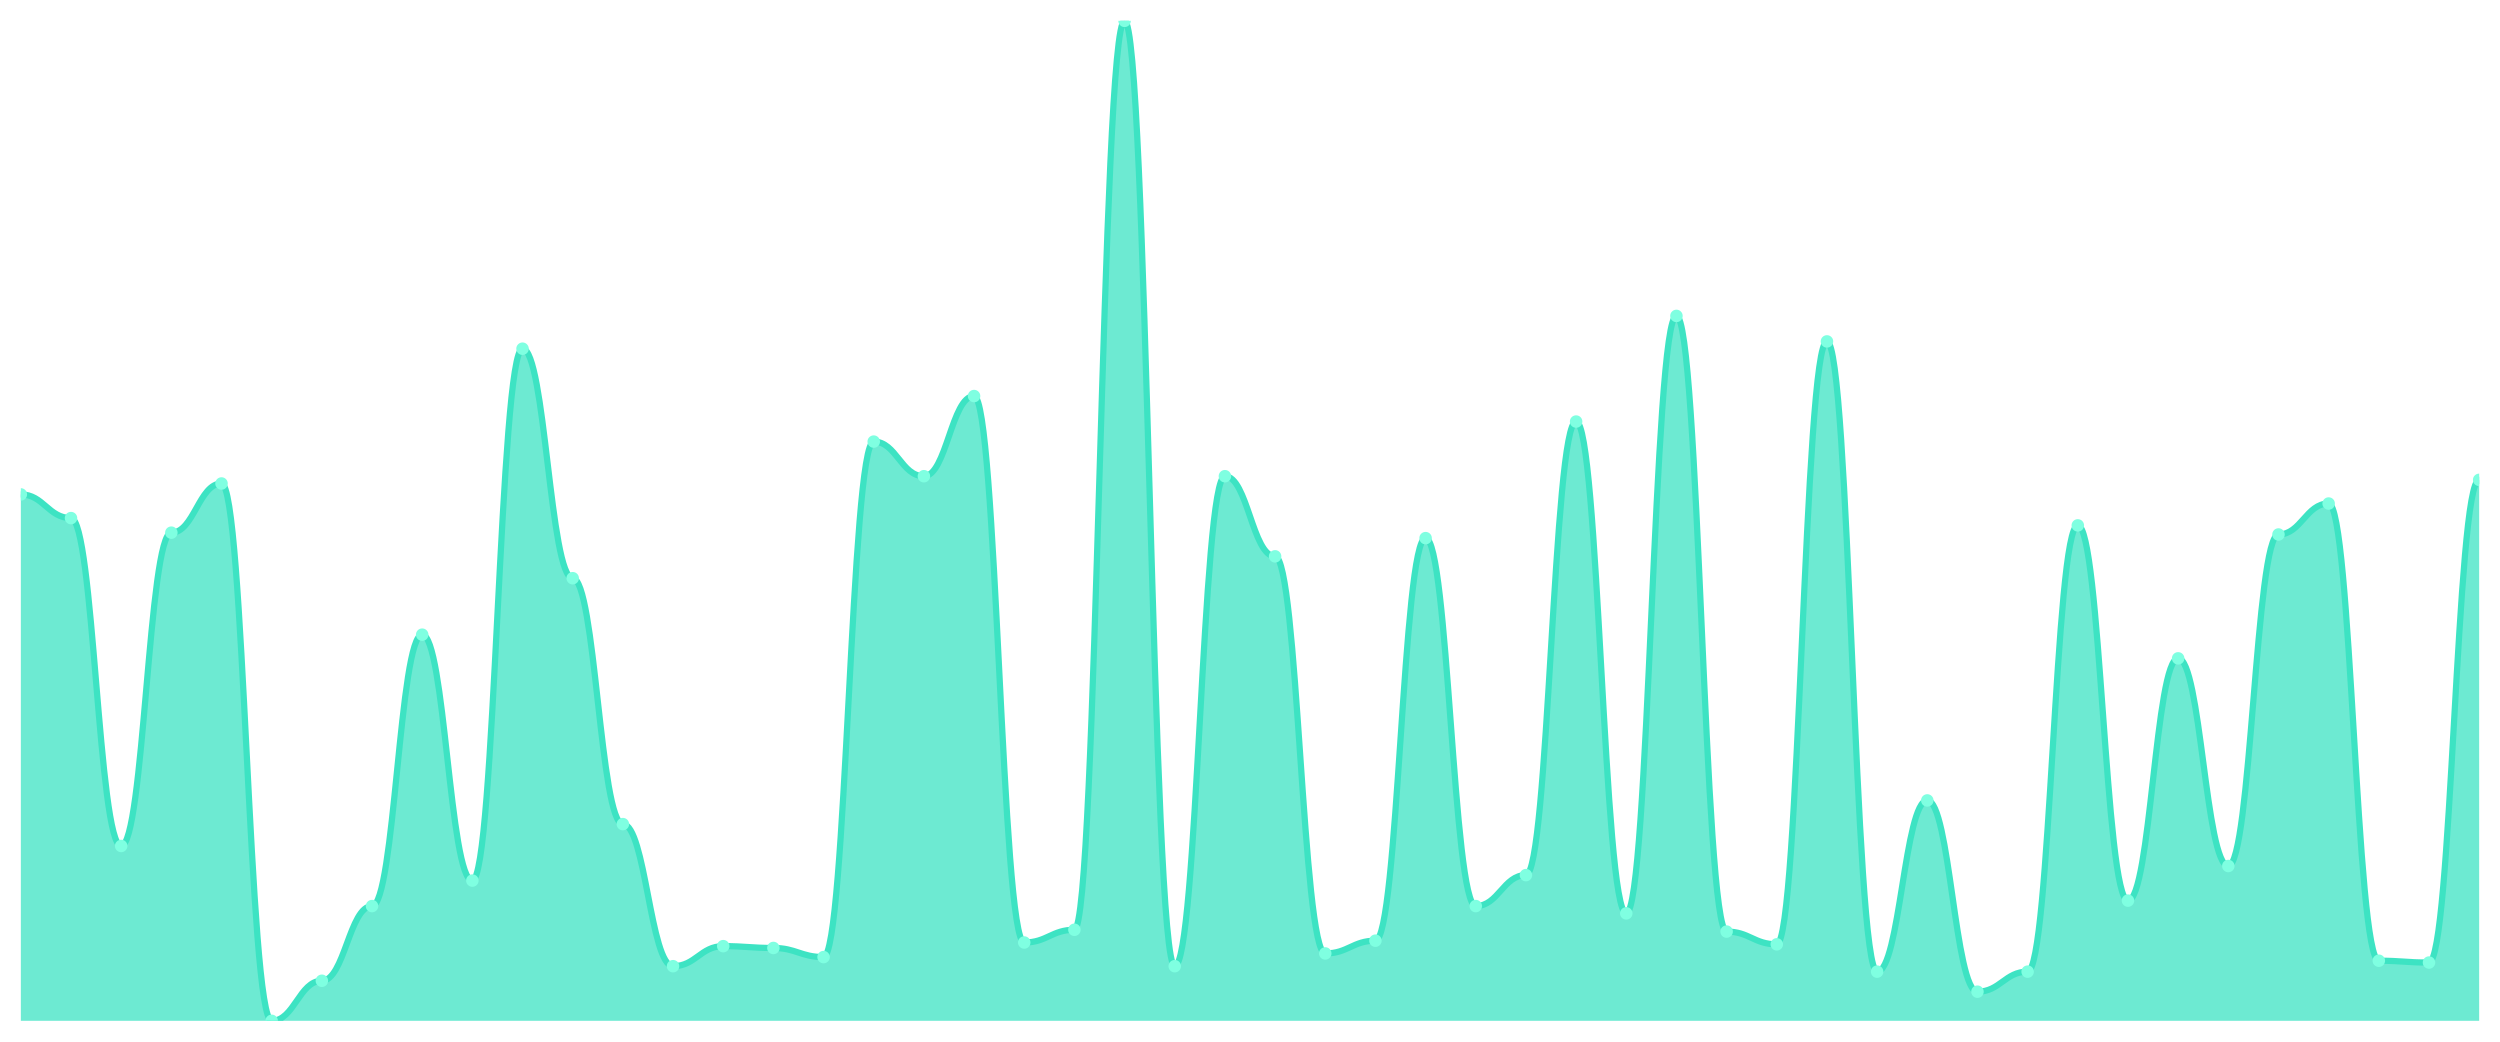
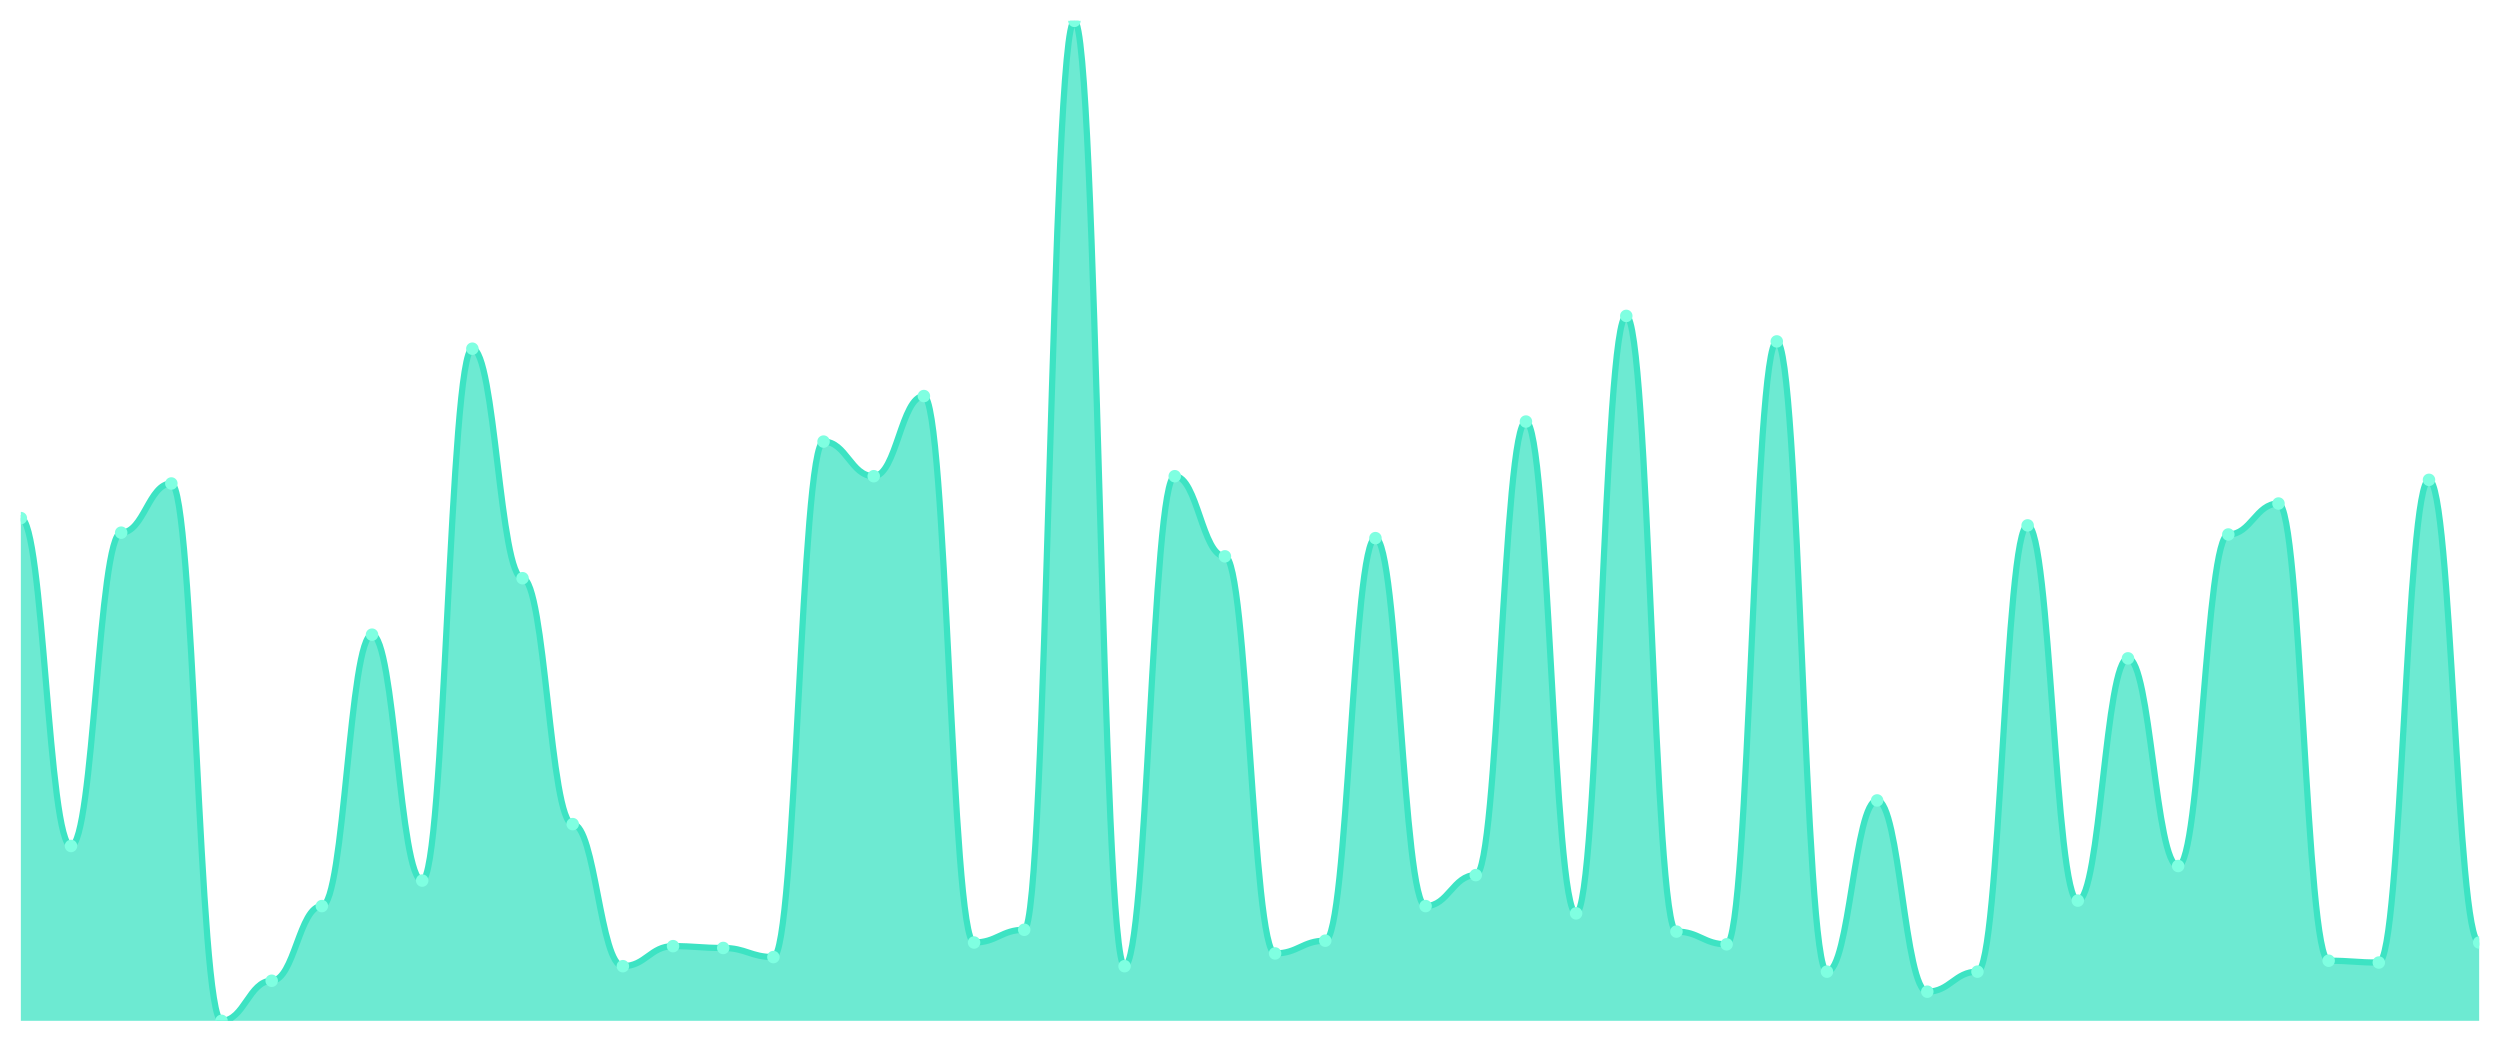
<svg xmlns="http://www.w3.org/2000/svg" viewBox="0 0 1200 500" width="1200" height="500">
  <defs>
    <clipPath id="c">
      <rect x="10" y="10" width="1180" height="480" />
    </clipPath>
  </defs>
  <rect width="1200" height="500" fill="none" />
  <g clip-path="url(#c)">
-     <path d="M 10,490 L 10,237.322 C 20.837,237.322 23.245,248.689 34.082,248.689 C 44.918,248.689 47.327,406.066 58.163,406.066 C 69,406.066 71.408,255.683 82.245,255.683 C 93.082,255.683 95.49,232.077 106.327,232.077 C 117.163,232.077 119.571,490 130.408,490 C 141.245,490 143.653,470.765 154.49,470.765 C 165.327,470.765 167.735,434.918 178.571,434.918 C 189.408,434.918 191.816,304.645 202.653,304.645 C 213.49,304.645 215.898,422.678 226.735,422.678 C 237.571,422.678 239.98,167.377 250.816,167.377 C 261.653,167.377 264.061,277.541 274.898,277.541 C 285.735,277.541 288.143,395.574 298.98,395.574 C 309.816,395.574 312.224,463.77 323.061,463.77 C 333.898,463.77 336.306,454.153 347.143,454.153 C 357.98,454.153 360.388,455.027 371.224,455.027 C 382.061,455.027 384.469,459.399 395.306,459.399 C 406.143,459.399 408.551,211.967 419.388,211.967 C 430.224,211.967 432.633,228.579 443.469,228.579 C 454.306,228.579 456.714,190.109 467.551,190.109 C 478.388,190.109 480.796,452.404 491.633,452.404 C 502.469,452.404 504.878,446.284 515.714,446.284 C 526.551,446.284 528.959,10 539.796,10 C 550.633,10 553.041,463.77 563.878,463.77 C 574.714,463.77 577.122,228.579 587.959,228.579 C 598.796,228.579 601.204,267.049 612.041,267.049 C 622.878,267.049 625.286,457.65 636.122,457.65 C 646.959,457.65 649.367,451.53 660.204,451.53 C 671.041,451.53 673.449,258.306 684.286,258.306 C 695.122,258.306 697.531,434.918 708.367,434.918 C 719.204,434.918 721.612,420.055 732.449,420.055 C 743.286,420.055 745.694,202.35 756.531,202.35 C 767.367,202.35 769.776,438.415 780.612,438.415 C 791.449,438.415 793.857,151.639 804.694,151.639 C 815.531,151.639 817.939,447.158 828.776,447.158 C 839.612,447.158 842.02,453.279 852.857,453.279 C 863.694,453.279 866.102,163.88 876.939,163.88 C 887.776,163.88 890.184,466.393 901.02,466.393 C 911.857,466.393 914.265,384.208 925.102,384.208 C 935.939,384.208 938.347,476.011 949.184,476.011 C 960.02,476.011 962.429,466.393 973.265,466.393 C 984.102,466.393 986.51,252.186 997.347,252.186 C 1008.184,252.186 1010.592,432.295 1021.429,432.295 C 1032.265,432.295 1034.673,316.011 1045.51,316.011 C 1056.347,316.011 1058.755,415.683 1069.592,415.683 C 1080.429,415.683 1082.837,256.557 1093.673,256.557 C 1104.51,256.557 1106.918,241.694 1117.755,241.694 C 1128.592,241.694 1131,461.148 1141.837,461.148 C 1152.673,461.148 1155.082,462.022 1165.918,462.022 C 1176.755,462.022 1179.163,230.328 1190,230.328 L 1190,490 Z" fill="rgba(61,227,195,0.75)" />
-     <path d="M 10,237.322 C 20.837,237.322 23.245,248.689 34.082,248.689 C 44.918,248.689 47.327,406.066 58.163,406.066 C 69,406.066 71.408,255.683 82.245,255.683 C 93.082,255.683 95.49,232.077 106.327,232.077 C 117.163,232.077 119.571,490 130.408,490 C 141.245,490 143.653,470.765 154.49,470.765 C 165.327,470.765 167.735,434.918 178.571,434.918 C 189.408,434.918 191.816,304.645 202.653,304.645 C 213.49,304.645 215.898,422.678 226.735,422.678 C 237.571,422.678 239.98,167.377 250.816,167.377 C 261.653,167.377 264.061,277.541 274.898,277.541 C 285.735,277.541 288.143,395.574 298.98,395.574 C 309.816,395.574 312.224,463.77 323.061,463.77 C 333.898,463.77 336.306,454.153 347.143,454.153 C 357.98,454.153 360.388,455.027 371.224,455.027 C 382.061,455.027 384.469,459.399 395.306,459.399 C 406.143,459.399 408.551,211.967 419.388,211.967 C 430.224,211.967 432.633,228.579 443.469,228.579 C 454.306,228.579 456.714,190.109 467.551,190.109 C 478.388,190.109 480.796,452.404 491.633,452.404 C 502.469,452.404 504.878,446.284 515.714,446.284 C 526.551,446.284 528.959,10 539.796,10 C 550.633,10 553.041,463.77 563.878,463.77 C 574.714,463.77 577.122,228.579 587.959,228.579 C 598.796,228.579 601.204,267.049 612.041,267.049 C 622.878,267.049 625.286,457.65 636.122,457.65 C 646.959,457.65 649.367,451.53 660.204,451.53 C 671.041,451.53 673.449,258.306 684.286,258.306 C 695.122,258.306 697.531,434.918 708.367,434.918 C 719.204,434.918 721.612,420.055 732.449,420.055 C 743.286,420.055 745.694,202.35 756.531,202.35 C 767.367,202.35 769.776,438.415 780.612,438.415 C 791.449,438.415 793.857,151.639 804.694,151.639 C 815.531,151.639 817.939,447.158 828.776,447.158 C 839.612,447.158 842.02,453.279 852.857,453.279 C 863.694,453.279 866.102,163.88 876.939,163.88 C 887.776,163.88 890.184,466.393 901.02,466.393 C 911.857,466.393 914.265,384.208 925.102,384.208 C 935.939,384.208 938.347,476.011 949.184,476.011 C 960.02,476.011 962.429,466.393 973.265,466.393 C 984.102,466.393 986.51,252.186 997.347,252.186 C 1008.184,252.186 1010.592,432.295 1021.429,432.295 C 1032.265,432.295 1034.673,316.011 1045.51,316.011 C 1056.347,316.011 1058.755,415.683 1069.592,415.683 C 1080.429,415.683 1082.837,256.557 1093.673,256.557 C 1104.51,256.557 1106.918,241.694 1117.755,241.694 C 1128.592,241.694 1131,461.148 1141.837,461.148 C 1152.673,461.148 1155.082,462.022 1165.918,462.022 C 1176.755,462.022 1179.163,230.328 1190,230.328" fill="none" stroke="#3de3c3" stroke-width="3" stroke-linecap="round" stroke-linejoin="round" />
-     <circle cx="10" cy="237.322" r="3" fill="#7fffe1" />
-     <circle cx="34.082" cy="248.689" r="3" fill="#7fffe1" />
-     <circle cx="58.163" cy="406.066" r="3" fill="#7fffe1" />
-     <circle cx="82.245" cy="255.683" r="3" fill="#7fffe1" />
-     <circle cx="106.327" cy="232.077" r="3" fill="#7fffe1" />
-     <circle cx="130.408" cy="490" r="3" fill="#7fffe1" />
-     <circle cx="154.49" cy="470.765" r="3" fill="#7fffe1" />
-     <circle cx="178.571" cy="434.918" r="3" fill="#7fffe1" />
-     <circle cx="202.653" cy="304.645" r="3" fill="#7fffe1" />
-     <circle cx="226.735" cy="422.678" r="3" fill="#7fffe1" />
-     <circle cx="250.816" cy="167.377" r="3" fill="#7fffe1" />
-     <circle cx="274.898" cy="277.541" r="3" fill="#7fffe1" />
-     <circle cx="298.98" cy="395.574" r="3" fill="#7fffe1" />
-     <circle cx="323.061" cy="463.77" r="3" fill="#7fffe1" />
-     <circle cx="347.143" cy="454.153" r="3" fill="#7fffe1" />
-     <circle cx="371.224" cy="455.027" r="3" fill="#7fffe1" />
-     <circle cx="395.306" cy="459.399" r="3" fill="#7fffe1" />
-     <circle cx="419.388" cy="211.967" r="3" fill="#7fffe1" />
-     <circle cx="443.469" cy="228.579" r="3" fill="#7fffe1" />
-     <circle cx="467.551" cy="190.109" r="3" fill="#7fffe1" />
-     <circle cx="491.633" cy="452.404" r="3" fill="#7fffe1" />
-     <circle cx="515.714" cy="446.284" r="3" fill="#7fffe1" />
-     <circle cx="539.796" cy="10" r="3" fill="#7fffe1" />
-     <circle cx="563.878" cy="463.77" r="3" fill="#7fffe1" />
-     <circle cx="587.959" cy="228.579" r="3" fill="#7fffe1" />
-     <circle cx="612.041" cy="267.049" r="3" fill="#7fffe1" />
-     <circle cx="636.122" cy="457.65" r="3" fill="#7fffe1" />
-     <circle cx="660.204" cy="451.53" r="3" fill="#7fffe1" />
-     <circle cx="684.286" cy="258.306" r="3" fill="#7fffe1" />
-     <circle cx="708.367" cy="434.918" r="3" fill="#7fffe1" />
-     <circle cx="732.449" cy="420.055" r="3" fill="#7fffe1" />
-     <circle cx="756.531" cy="202.35" r="3" fill="#7fffe1" />
-     <circle cx="780.612" cy="438.415" r="3" fill="#7fffe1" />
-     <circle cx="804.694" cy="151.639" r="3" fill="#7fffe1" />
-     <circle cx="828.776" cy="447.158" r="3" fill="#7fffe1" />
-     <circle cx="852.857" cy="453.279" r="3" fill="#7fffe1" />
-     <circle cx="876.939" cy="163.88" r="3" fill="#7fffe1" />
-     <circle cx="901.02" cy="466.393" r="3" fill="#7fffe1" />
-     <circle cx="925.102" cy="384.208" r="3" fill="#7fffe1" />
-     <circle cx="949.184" cy="476.011" r="3" fill="#7fffe1" />
-     <circle cx="973.265" cy="466.393" r="3" fill="#7fffe1" />
-     <circle cx="997.347" cy="252.186" r="3" fill="#7fffe1" />
-     <circle cx="1021.429" cy="432.295" r="3" fill="#7fffe1" />
-     <circle cx="1045.51" cy="316.011" r="3" fill="#7fffe1" />
-     <circle cx="1069.592" cy="415.683" r="3" fill="#7fffe1" />
-     <circle cx="1093.673" cy="256.557" r="3" fill="#7fffe1" />
-     <circle cx="1117.755" cy="241.694" r="3" fill="#7fffe1" />
-     <circle cx="1141.837" cy="461.148" r="3" fill="#7fffe1" />
-     <circle cx="1165.918" cy="462.022" r="3" fill="#7fffe1" />
-     <circle cx="1190" cy="230.328" r="3" fill="#7fffe1" />
+     <path d="M 10,490 L 10,248.689 C 20.837,248.689 23.245,406.066 34.082,406.066 C 44.918,406.066 47.327,255.683 58.163,255.683 C 69,255.683 71.408,232.077 82.245,232.077 C 93.082,232.077 95.49,490 106.327,490 C 117.163,490 119.571,470.765 130.408,470.765 C 141.245,470.765 143.653,434.918 154.49,434.918 C 165.327,434.918 167.735,304.645 178.571,304.645 C 189.408,304.645 191.816,422.678 202.653,422.678 C 213.49,422.678 215.898,167.377 226.735,167.377 C 237.571,167.377 239.98,277.541 250.816,277.541 C 261.653,277.541 264.061,395.574 274.898,395.574 C 285.735,395.574 288.143,463.77 298.98,463.77 C 309.816,463.77 312.224,454.153 323.061,454.153 C 333.898,454.153 336.306,455.027 347.143,455.027 C 357.98,455.027 360.388,459.399 371.224,459.399 C 382.061,459.399 384.469,211.967 395.306,211.967 C 406.143,211.967 408.551,228.579 419.388,228.579 C 430.224,228.579 432.633,190.109 443.469,190.109 C 454.306,190.109 456.714,452.404 467.551,452.404 C 478.388,452.404 480.796,446.284 491.633,446.284 C 502.469,446.284 504.878,10 515.714,10 C 526.551,10 528.959,463.77 539.796,463.77 C 550.633,463.77 553.041,228.579 563.878,228.579 C 574.714,228.579 577.122,267.049 587.959,267.049 C 598.796,267.049 601.204,457.65 612.041,457.65 C 622.878,457.65 625.286,451.53 636.122,451.53 C 646.959,451.53 649.367,258.306 660.204,258.306 C 671.041,258.306 673.449,434.918 684.286,434.918 C 695.122,434.918 697.531,420.055 708.367,420.055 C 719.204,420.055 721.612,202.35 732.449,202.35 C 743.286,202.35 745.694,438.415 756.531,438.415 C 767.367,438.415 769.776,151.639 780.612,151.639 C 791.449,151.639 793.857,447.158 804.694,447.158 C 815.531,447.158 817.939,453.279 828.776,453.279 C 839.612,453.279 842.02,163.88 852.857,163.88 C 863.694,163.88 866.102,466.393 876.939,466.393 C 887.776,466.393 890.184,384.208 901.02,384.208 C 911.857,384.208 914.265,476.011 925.102,476.011 C 935.939,476.011 938.347,466.393 949.184,466.393 C 960.02,466.393 962.429,252.186 973.265,252.186 C 984.102,252.186 986.51,432.295 997.347,432.295 C 1008.184,432.295 1010.592,316.011 1021.429,316.011 C 1032.265,316.011 1034.673,415.683 1045.51,415.683 C 1056.347,415.683 1058.755,256.557 1069.592,256.557 C 1080.429,256.557 1082.837,241.694 1093.673,241.694 C 1104.51,241.694 1106.918,461.148 1117.755,461.148 C 1128.592,461.148 1131,462.022 1141.837,462.022 C 1152.673,462.022 1155.082,230.328 1165.918,230.328 C 1176.755,230.328 1179.163,452.404 1190,452.404 L 1190,490 Z" fill="rgba(61,227,195,0.75)" />
+     <path d="M 10,248.689 C 20.837,248.689 23.245,406.066 34.082,406.066 C 44.918,406.066 47.327,255.683 58.163,255.683 C 69,255.683 71.408,232.077 82.245,232.077 C 93.082,232.077 95.49,490 106.327,490 C 117.163,490 119.571,470.765 130.408,470.765 C 141.245,470.765 143.653,434.918 154.49,434.918 C 165.327,434.918 167.735,304.645 178.571,304.645 C 189.408,304.645 191.816,422.678 202.653,422.678 C 213.49,422.678 215.898,167.377 226.735,167.377 C 237.571,167.377 239.98,277.541 250.816,277.541 C 261.653,277.541 264.061,395.574 274.898,395.574 C 285.735,395.574 288.143,463.77 298.98,463.77 C 309.816,463.77 312.224,454.153 323.061,454.153 C 333.898,454.153 336.306,455.027 347.143,455.027 C 357.98,455.027 360.388,459.399 371.224,459.399 C 382.061,459.399 384.469,211.967 395.306,211.967 C 406.143,211.967 408.551,228.579 419.388,228.579 C 430.224,228.579 432.633,190.109 443.469,190.109 C 454.306,190.109 456.714,452.404 467.551,452.404 C 478.388,452.404 480.796,446.284 491.633,446.284 C 502.469,446.284 504.878,10 515.714,10 C 526.551,10 528.959,463.77 539.796,463.77 C 550.633,463.77 553.041,228.579 563.878,228.579 C 574.714,228.579 577.122,267.049 587.959,267.049 C 598.796,267.049 601.204,457.65 612.041,457.65 C 622.878,457.65 625.286,451.53 636.122,451.53 C 646.959,451.53 649.367,258.306 660.204,258.306 C 671.041,258.306 673.449,434.918 684.286,434.918 C 695.122,434.918 697.531,420.055 708.367,420.055 C 719.204,420.055 721.612,202.35 732.449,202.35 C 743.286,202.35 745.694,438.415 756.531,438.415 C 767.367,438.415 769.776,151.639 780.612,151.639 C 791.449,151.639 793.857,447.158 804.694,447.158 C 815.531,447.158 817.939,453.279 828.776,453.279 C 839.612,453.279 842.02,163.88 852.857,163.88 C 863.694,163.88 866.102,466.393 876.939,466.393 C 887.776,466.393 890.184,384.208 901.02,384.208 C 911.857,384.208 914.265,476.011 925.102,476.011 C 935.939,476.011 938.347,466.393 949.184,466.393 C 960.02,466.393 962.429,252.186 973.265,252.186 C 984.102,252.186 986.51,432.295 997.347,432.295 C 1008.184,432.295 1010.592,316.011 1021.429,316.011 C 1032.265,316.011 1034.673,415.683 1045.51,415.683 C 1056.347,415.683 1058.755,256.557 1069.592,256.557 C 1080.429,256.557 1082.837,241.694 1093.673,241.694 C 1104.51,241.694 1106.918,461.148 1117.755,461.148 C 1128.592,461.148 1131,462.022 1141.837,462.022 C 1152.673,462.022 1155.082,230.328 1165.918,230.328 C 1176.755,230.328 1179.163,452.404 1190,452.404" fill="none" stroke="#3de3c3" stroke-width="3" stroke-linecap="round" stroke-linejoin="round" />
+     <circle cx="10" cy="248.689" r="3" fill="#7fffe1" />
+     <circle cx="34.082" cy="406.066" r="3" fill="#7fffe1" />
+     <circle cx="58.163" cy="255.683" r="3" fill="#7fffe1" />
+     <circle cx="82.245" cy="232.077" r="3" fill="#7fffe1" />
+     <circle cx="106.327" cy="490" r="3" fill="#7fffe1" />
+     <circle cx="130.408" cy="470.765" r="3" fill="#7fffe1" />
+     <circle cx="154.49" cy="434.918" r="3" fill="#7fffe1" />
+     <circle cx="178.571" cy="304.645" r="3" fill="#7fffe1" />
+     <circle cx="202.653" cy="422.678" r="3" fill="#7fffe1" />
+     <circle cx="226.735" cy="167.377" r="3" fill="#7fffe1" />
+     <circle cx="250.816" cy="277.541" r="3" fill="#7fffe1" />
+     <circle cx="274.898" cy="395.574" r="3" fill="#7fffe1" />
+     <circle cx="298.98" cy="463.77" r="3" fill="#7fffe1" />
+     <circle cx="323.061" cy="454.153" r="3" fill="#7fffe1" />
+     <circle cx="347.143" cy="455.027" r="3" fill="#7fffe1" />
+     <circle cx="371.224" cy="459.399" r="3" fill="#7fffe1" />
+     <circle cx="395.306" cy="211.967" r="3" fill="#7fffe1" />
+     <circle cx="419.388" cy="228.579" r="3" fill="#7fffe1" />
+     <circle cx="443.469" cy="190.109" r="3" fill="#7fffe1" />
+     <circle cx="467.551" cy="452.404" r="3" fill="#7fffe1" />
+     <circle cx="491.633" cy="446.284" r="3" fill="#7fffe1" />
+     <circle cx="515.714" cy="10" r="3" fill="#7fffe1" />
+     <circle cx="539.796" cy="463.77" r="3" fill="#7fffe1" />
+     <circle cx="563.878" cy="228.579" r="3" fill="#7fffe1" />
+     <circle cx="587.959" cy="267.049" r="3" fill="#7fffe1" />
+     <circle cx="612.041" cy="457.65" r="3" fill="#7fffe1" />
+     <circle cx="636.122" cy="451.53" r="3" fill="#7fffe1" />
+     <circle cx="660.204" cy="258.306" r="3" fill="#7fffe1" />
+     <circle cx="684.286" cy="434.918" r="3" fill="#7fffe1" />
+     <circle cx="708.367" cy="420.055" r="3" fill="#7fffe1" />
+     <circle cx="732.449" cy="202.35" r="3" fill="#7fffe1" />
+     <circle cx="756.531" cy="438.415" r="3" fill="#7fffe1" />
+     <circle cx="780.612" cy="151.639" r="3" fill="#7fffe1" />
+     <circle cx="804.694" cy="447.158" r="3" fill="#7fffe1" />
+     <circle cx="828.776" cy="453.279" r="3" fill="#7fffe1" />
+     <circle cx="852.857" cy="163.88" r="3" fill="#7fffe1" />
+     <circle cx="876.939" cy="466.393" r="3" fill="#7fffe1" />
+     <circle cx="901.02" cy="384.208" r="3" fill="#7fffe1" />
+     <circle cx="925.102" cy="476.011" r="3" fill="#7fffe1" />
+     <circle cx="949.184" cy="466.393" r="3" fill="#7fffe1" />
+     <circle cx="973.265" cy="252.186" r="3" fill="#7fffe1" />
+     <circle cx="997.347" cy="432.295" r="3" fill="#7fffe1" />
+     <circle cx="1021.429" cy="316.011" r="3" fill="#7fffe1" />
+     <circle cx="1045.51" cy="415.683" r="3" fill="#7fffe1" />
+     <circle cx="1069.592" cy="256.557" r="3" fill="#7fffe1" />
+     <circle cx="1093.673" cy="241.694" r="3" fill="#7fffe1" />
+     <circle cx="1117.755" cy="461.148" r="3" fill="#7fffe1" />
+     <circle cx="1141.837" cy="462.022" r="3" fill="#7fffe1" />
+     <circle cx="1165.918" cy="230.328" r="3" fill="#7fffe1" />
+     <circle cx="1190" cy="452.404" r="3" fill="#7fffe1" />
  </g>
</svg>
